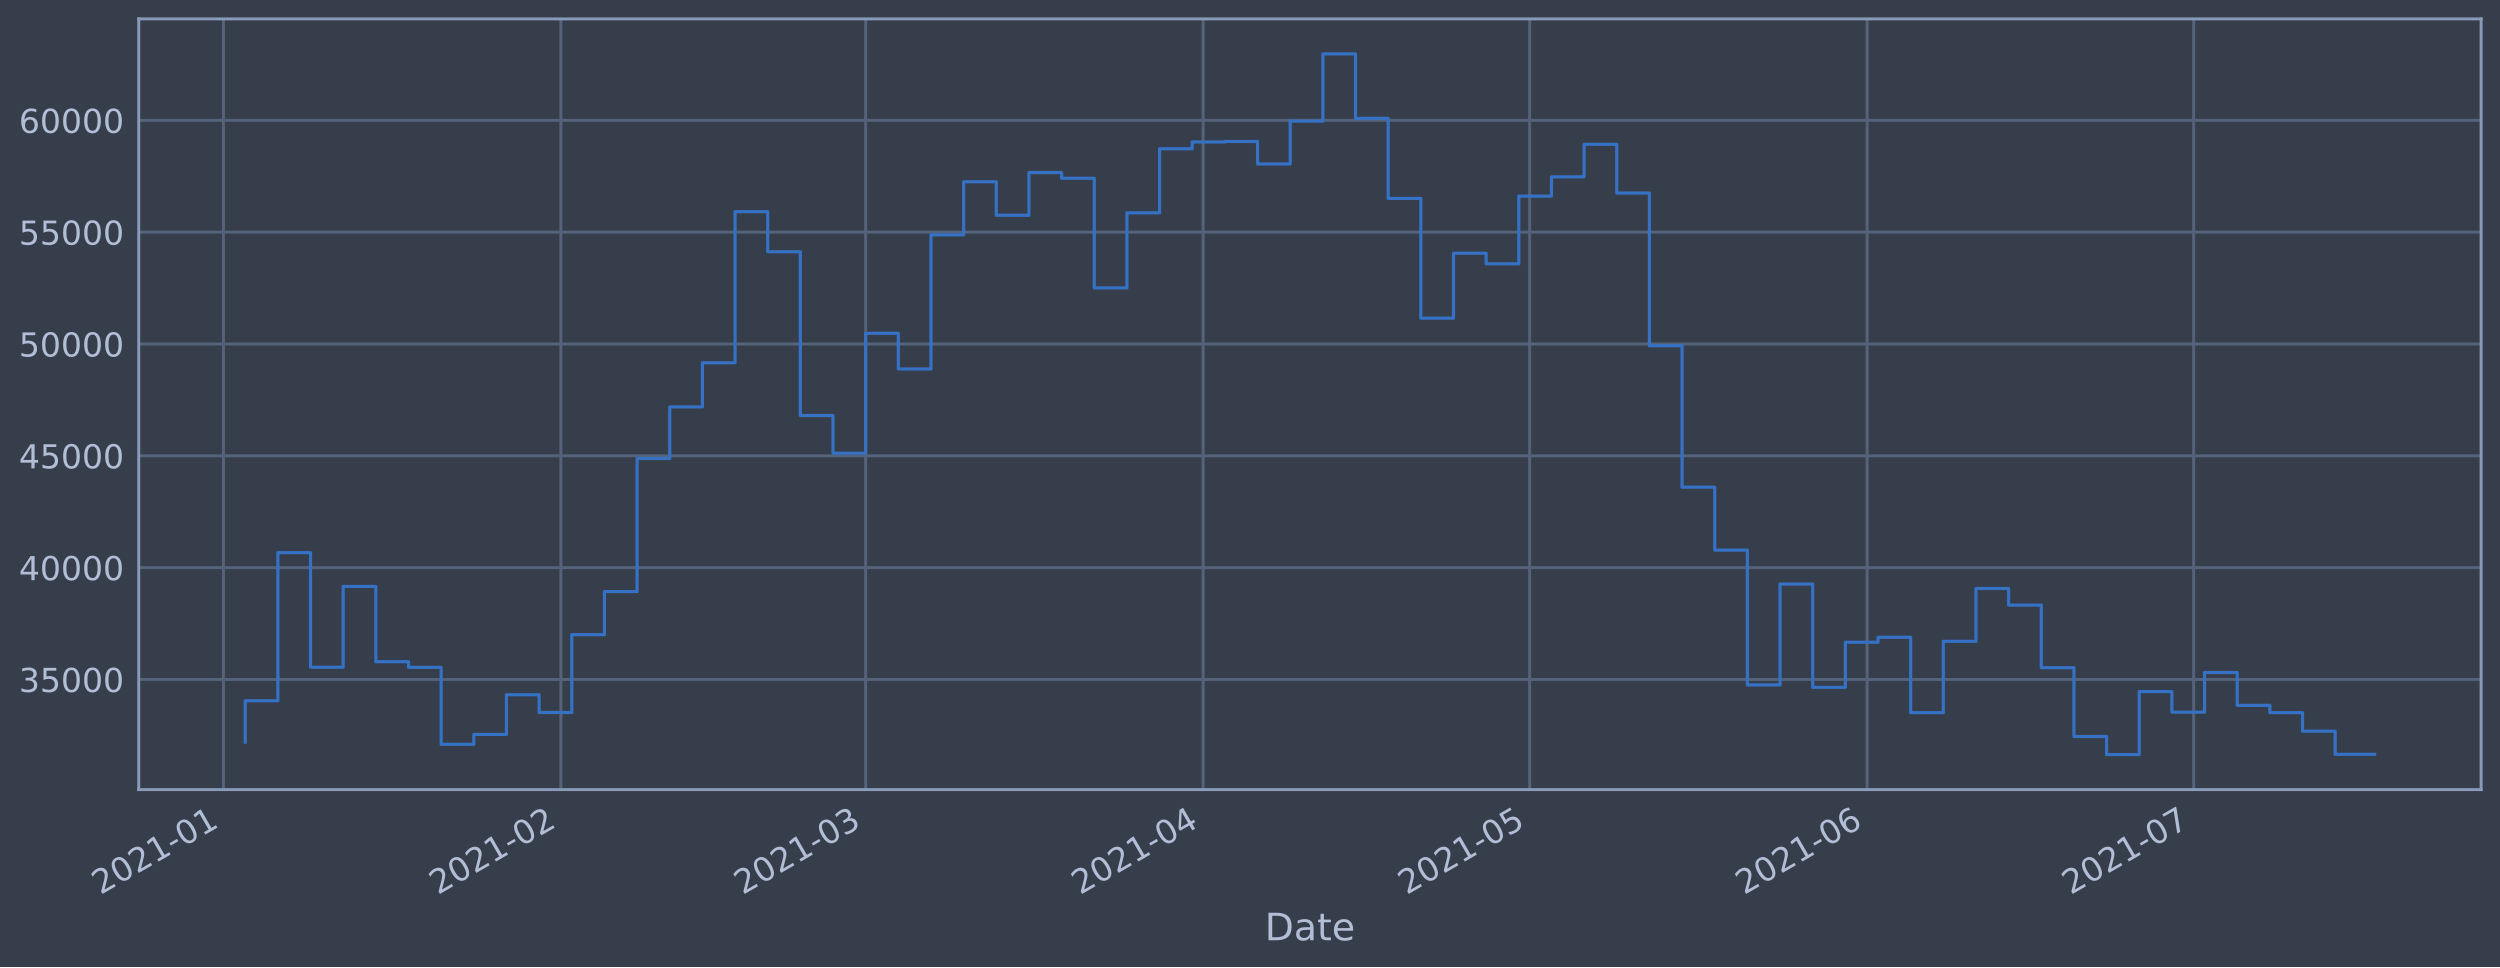
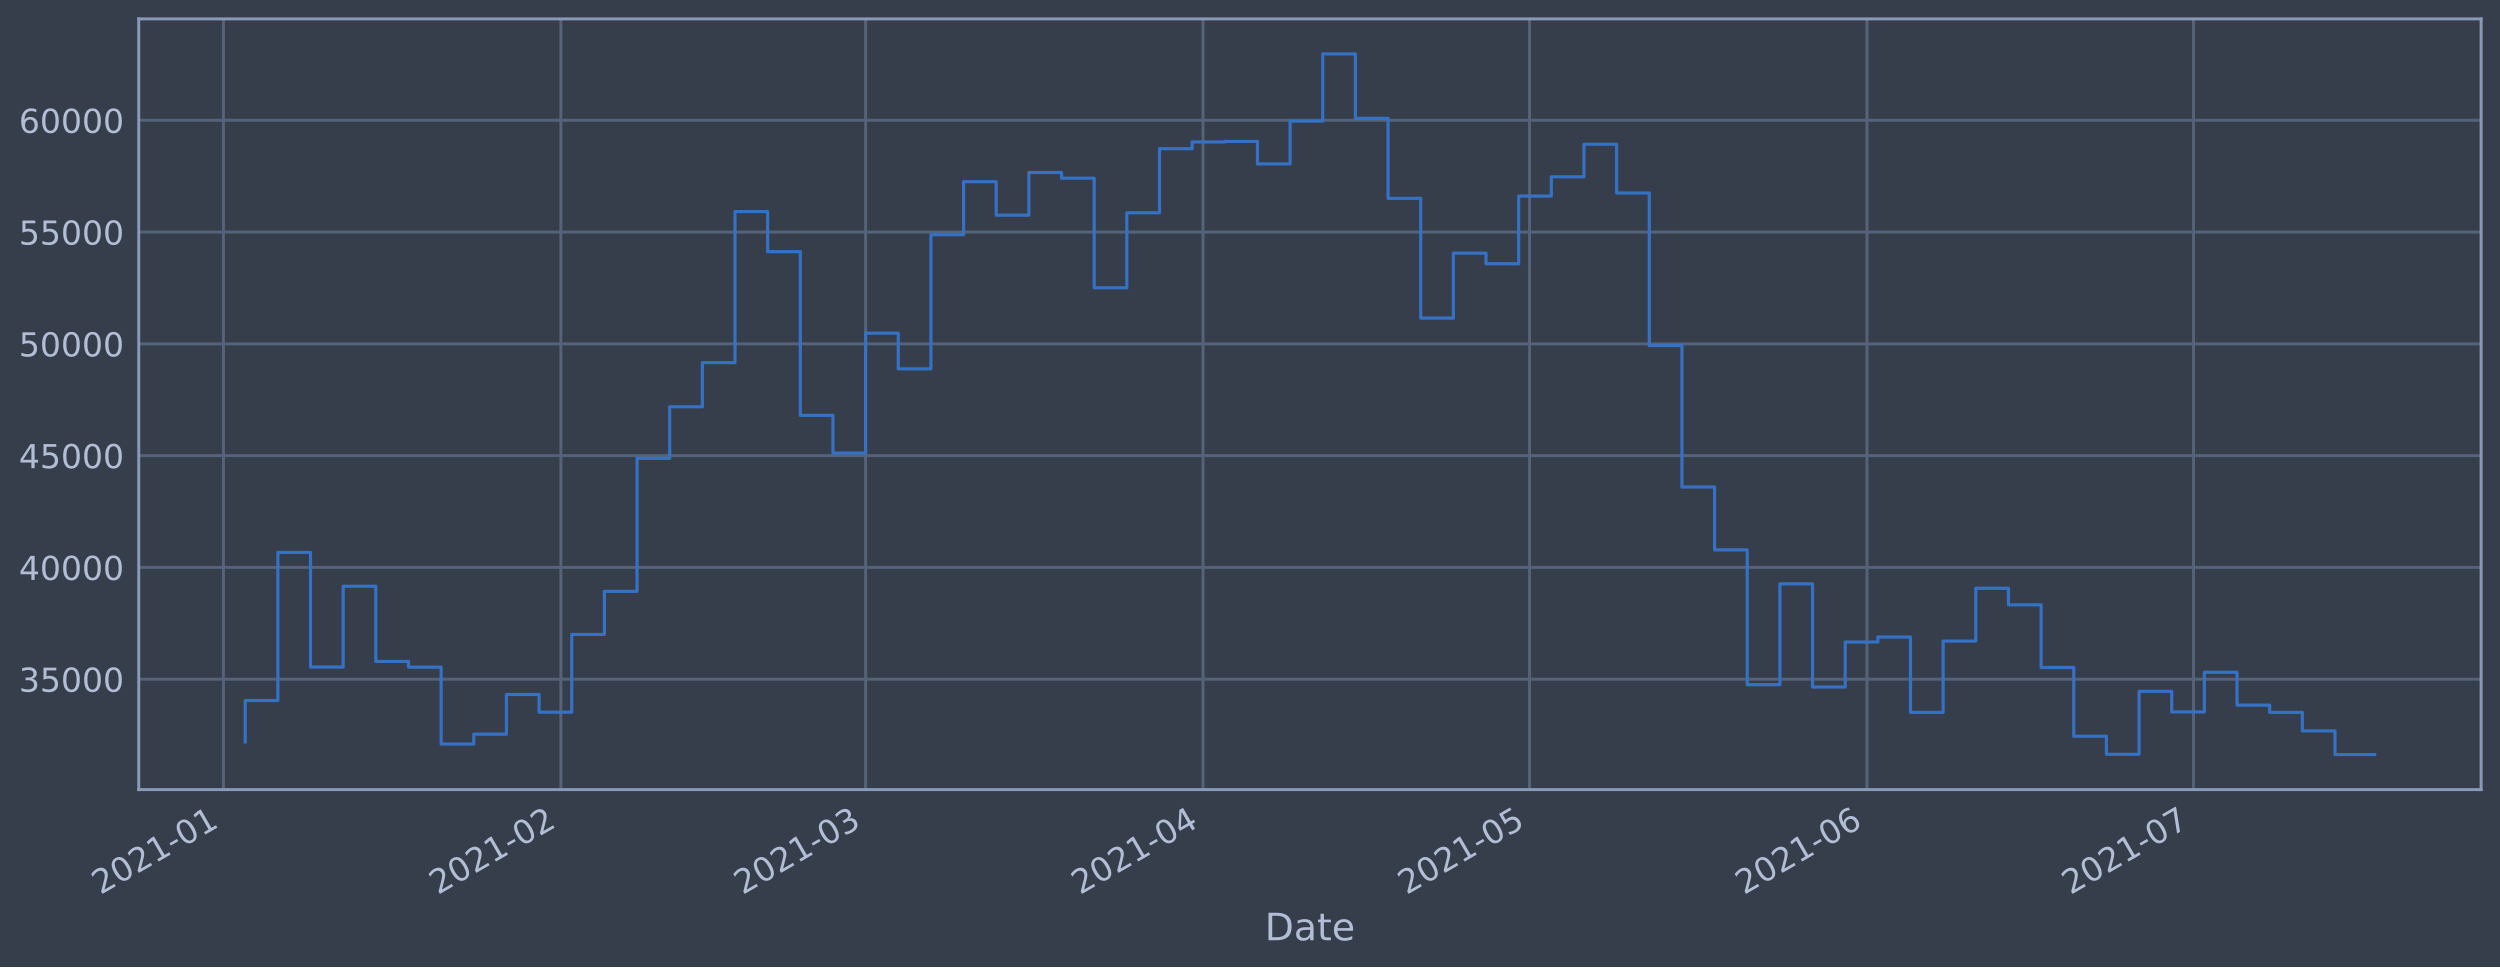
<svg xmlns="http://www.w3.org/2000/svg" xmlns:xlink="http://www.w3.org/1999/xlink" height="368.58pt" version="1.1" viewBox="0 0 952.884 368.58" width="952.884pt">
  <defs>
    <style type="text/css">*{stroke-linecap:butt;stroke-linejoin:round;}</style>
  </defs>
  <g id="figure_1">
    <g id="patch_1">
      <path d="M 0 368.58  L 952.884 368.58  L 952.884 0  L 0 0  z " style="fill:#373e4b;" />
    </g>
    <g id="axes_1">
      <g id="patch_2">
        <path d="M 52.884 300.96  L 945.684 300.96  L 945.684 7.2  L 52.884 7.2  z " style="fill:#373e4b;" />
      </g>
      <g id="matplotlib.axis_1">
        <g id="xtick_1">
          <g id="line2d_1">
-             <path clip-path="url(#pd8242df74f)" d="M 85.168 300.96  L 85.168 7.2  " style="fill:none;stroke:#546379;stroke-linecap:square;stroke-width:1.12;" />
+             <path clip-path="url(#pb30626e7b7)" d="M 85.168 300.96  L 85.168 7.2  " style="fill:none;stroke:#546379;stroke-linecap:square;stroke-width:1.12;" />
          </g>
          <g id="line2d_2" />
          <g id="text_1">
-             <g style="fill:#b1bed6;" transform="translate(38.26438 341.1745)rotate(-30)scale(0.126 -0.126)">
+             <g style="fill:#b1bed6;" transform="translate(38.26518 341.1745)rotate(-30)scale(0.126 -0.126)">
              <defs>
                <path d="M 1228 531  L 3431 531  L 3431 0  L 469 0  L 469 531  Q 828 903 1448 1529  Q 2069 2156 2228 2338  Q 2531 2678 2651 2914  Q 2772 3150 2772 3378  Q 2772 3750 2511 3984  Q 2250 4219 1831 4219  Q 1534 4219 1204 4116  Q 875 4013 500 3803  L 500 4441  Q 881 4594 1212 4672  Q 1544 4750 1819 4750  Q 2544 4750 2975 4387  Q 3406 4025 3406 3419  Q 3406 3131 3298 2873  Q 3191 2616 2906 2266  Q 2828 2175 2409 1742  Q 1991 1309 1228 531  z " id="DejaVuSans-32" transform="scale(0.015625)" />
                <path d="M 2034 4250  Q 1547 4250 1301 3770  Q 1056 3291 1056 2328  Q 1056 1369 1301 889  Q 1547 409 2034 409  Q 2525 409 2770 889  Q 3016 1369 3016 2328  Q 3016 3291 2770 3770  Q 2525 4250 2034 4250  z M 2034 4750  Q 2819 4750 3233 4129  Q 3647 3509 3647 2328  Q 3647 1150 3233 529  Q 2819 -91 2034 -91  Q 1250 -91 836 529  Q 422 1150 422 2328  Q 422 3509 836 4129  Q 1250 4750 2034 4750  z " id="DejaVuSans-30" transform="scale(0.015625)" />
                <path d="M 794 531  L 1825 531  L 1825 4091  L 703 3866  L 703 4441  L 1819 4666  L 2450 4666  L 2450 531  L 3481 531  L 3481 0  L 794 0  L 794 531  z " id="DejaVuSans-31" transform="scale(0.015625)" />
                <path d="M 313 2009  L 1997 2009  L 1997 1497  L 313 1497  L 313 2009  z " id="DejaVuSans-2d" transform="scale(0.015625)" />
              </defs>
              <use xlink:href="#DejaVuSans-32" />
              <use x="63.623" xlink:href="#DejaVuSans-30" />
              <use x="127.246" xlink:href="#DejaVuSans-32" />
              <use x="190.869" xlink:href="#DejaVuSans-31" />
              <use x="254.492" xlink:href="#DejaVuSans-2d" />
              <use x="290.576" xlink:href="#DejaVuSans-30" />
              <use x="354.199" xlink:href="#DejaVuSans-31" />
            </g>
          </g>
        </g>
        <g id="xtick_2">
          <g id="line2d_3">
-             <path clip-path="url(#pd8242df74f)" d="M 213.785 300.96  L 213.785 7.2  " style="fill:none;stroke:#546379;stroke-linecap:square;stroke-width:1.12;" />
+             <path clip-path="url(#pb30626e7b7)" d="M 213.774 300.96  L 213.774 7.2  " style="fill:none;stroke:#546379;stroke-linecap:square;stroke-width:1.12;" />
          </g>
          <g id="line2d_4" />
          <g id="text_2">
-             <g style="fill:#b1bed6;" transform="translate(166.882 341.1745)rotate(-30)scale(0.126 -0.126)">
+             <g style="fill:#b1bed6;" transform="translate(166.8704 341.1745)rotate(-30)scale(0.126 -0.126)">
              <use xlink:href="#DejaVuSans-32" />
              <use x="63.623" xlink:href="#DejaVuSans-30" />
              <use x="127.246" xlink:href="#DejaVuSans-32" />
              <use x="190.869" xlink:href="#DejaVuSans-31" />
              <use x="254.492" xlink:href="#DejaVuSans-2d" />
              <use x="290.576" xlink:href="#DejaVuSans-30" />
              <use x="354.199" xlink:href="#DejaVuSans-32" />
            </g>
          </g>
        </g>
        <g id="xtick_3">
          <g id="line2d_5">
-             <path clip-path="url(#pd8242df74f)" d="M 329.956 300.96  L 329.956 7.2  " style="fill:none;stroke:#546379;stroke-linecap:square;stroke-width:1.12;" />
+             <path clip-path="url(#pb30626e7b7)" d="M 329.933 300.96  L 329.933 7.2  " style="fill:none;stroke:#546379;stroke-linecap:square;stroke-width:1.12;" />
          </g>
          <g id="line2d_6" />
          <g id="text_3">
-             <g style="fill:#b1bed6;" transform="translate(283.0527 341.1745)rotate(-30)scale(0.126 -0.126)">
+             <g style="fill:#b1bed6;" transform="translate(283.03 341.1745)rotate(-30)scale(0.126 -0.126)">
              <defs>
                <path d="M 2597 2516  Q 3050 2419 3304 2112  Q 3559 1806 3559 1356  Q 3559 666 3084 287  Q 2609 -91 1734 -91  Q 1441 -91 1130 -33  Q 819 25 488 141  L 488 750  Q 750 597 1062 519  Q 1375 441 1716 441  Q 2309 441 2620 675  Q 2931 909 2931 1356  Q 2931 1769 2642 2001  Q 2353 2234 1838 2234  L 1294 2234  L 1294 2753  L 1863 2753  Q 2328 2753 2575 2939  Q 2822 3125 2822 3475  Q 2822 3834 2567 4026  Q 2313 4219 1838 4219  Q 1578 4219 1281 4162  Q 984 4106 628 3988  L 628 4550  Q 988 4650 1302 4700  Q 1616 4750 1894 4750  Q 2613 4750 3031 4423  Q 3450 4097 3450 3541  Q 3450 3153 3228 2886  Q 3006 2619 2597 2516  z " id="DejaVuSans-33" transform="scale(0.015625)" />
              </defs>
              <use xlink:href="#DejaVuSans-32" />
              <use x="63.623" xlink:href="#DejaVuSans-30" />
              <use x="127.246" xlink:href="#DejaVuSans-32" />
              <use x="190.869" xlink:href="#DejaVuSans-31" />
              <use x="254.492" xlink:href="#DejaVuSans-2d" />
              <use x="290.576" xlink:href="#DejaVuSans-30" />
              <use x="354.199" xlink:href="#DejaVuSans-33" />
            </g>
          </g>
        </g>
        <g id="xtick_4">
          <g id="line2d_7">
-             <path clip-path="url(#pd8242df74f)" d="M 458.574 300.96  L 458.574 7.2  " style="fill:none;stroke:#546379;stroke-linecap:square;stroke-width:1.12;" />
+             <path clip-path="url(#pb30626e7b7)" d="M 458.539 300.96  L 458.539 7.2  " style="fill:none;stroke:#546379;stroke-linecap:square;stroke-width:1.12;" />
          </g>
          <g id="line2d_8" />
          <g id="text_4">
-             <g style="fill:#b1bed6;" transform="translate(411.6703 341.1745)rotate(-30)scale(0.126 -0.126)">
+             <g style="fill:#b1bed6;" transform="translate(411.6353 341.1745)rotate(-30)scale(0.126 -0.126)">
              <defs>
                <path d="M 2419 4116  L 825 1625  L 2419 1625  L 2419 4116  z M 2253 4666  L 3047 4666  L 3047 1625  L 3713 1625  L 3713 1100  L 3047 1100  L 3047 0  L 2419 0  L 2419 1100  L 313 1100  L 313 1709  L 2253 4666  z " id="DejaVuSans-34" transform="scale(0.015625)" />
              </defs>
              <use xlink:href="#DejaVuSans-32" />
              <use x="63.623" xlink:href="#DejaVuSans-30" />
              <use x="127.246" xlink:href="#DejaVuSans-32" />
              <use x="190.869" xlink:href="#DejaVuSans-31" />
              <use x="254.492" xlink:href="#DejaVuSans-2d" />
              <use x="290.576" xlink:href="#DejaVuSans-30" />
              <use x="354.199" xlink:href="#DejaVuSans-34" />
            </g>
          </g>
        </g>
        <g id="xtick_5">
          <g id="line2d_9">
-             <path clip-path="url(#pd8242df74f)" d="M 583.042 300.96  L 583.042 7.2  " style="fill:none;stroke:#546379;stroke-linecap:square;stroke-width:1.12;" />
+             <path clip-path="url(#pb30626e7b7)" d="M 582.995 300.96  L 582.995 7.2  " style="fill:none;stroke:#546379;stroke-linecap:square;stroke-width:1.12;" />
          </g>
          <g id="line2d_10" />
          <g id="text_5">
-             <g style="fill:#b1bed6;" transform="translate(536.1389 341.1745)rotate(-30)scale(0.126 -0.126)">
+             <g style="fill:#b1bed6;" transform="translate(536.092 341.1745)rotate(-30)scale(0.126 -0.126)">
              <defs>
                <path d="M 691 4666  L 3169 4666  L 3169 4134  L 1269 4134  L 1269 2991  Q 1406 3038 1543 3061  Q 1681 3084 1819 3084  Q 2600 3084 3056 2656  Q 3513 2228 3513 1497  Q 3513 744 3044 326  Q 2575 -91 1722 -91  Q 1428 -91 1123 -41  Q 819 9 494 109  L 494 744  Q 775 591 1075 516  Q 1375 441 1709 441  Q 2250 441 2565 725  Q 2881 1009 2881 1497  Q 2881 1984 2565 2268  Q 2250 2553 1709 2553  Q 1456 2553 1204 2497  Q 953 2441 691 2322  L 691 4666  z " id="DejaVuSans-35" transform="scale(0.015625)" />
              </defs>
              <use xlink:href="#DejaVuSans-32" />
              <use x="63.623" xlink:href="#DejaVuSans-30" />
              <use x="127.246" xlink:href="#DejaVuSans-32" />
              <use x="190.869" xlink:href="#DejaVuSans-31" />
              <use x="254.492" xlink:href="#DejaVuSans-2d" />
              <use x="290.576" xlink:href="#DejaVuSans-30" />
              <use x="354.199" xlink:href="#DejaVuSans-35" />
            </g>
          </g>
        </g>
        <g id="xtick_6">
          <g id="line2d_11">
-             <path clip-path="url(#pd8242df74f)" d="M 711.66 300.96  L 711.66 7.2  " style="fill:none;stroke:#546379;stroke-linecap:square;stroke-width:1.12;" />
+             <path clip-path="url(#pb30626e7b7)" d="M 711.601 300.96  L 711.601 7.2  " style="fill:none;stroke:#546379;stroke-linecap:square;stroke-width:1.12;" />
          </g>
          <g id="line2d_12" />
          <g id="text_6">
-             <g style="fill:#b1bed6;" transform="translate(664.7565 341.1745)rotate(-30)scale(0.126 -0.126)">
+             <g style="fill:#b1bed6;" transform="translate(664.6973 341.1745)rotate(-30)scale(0.126 -0.126)">
              <defs>
                <path d="M 2113 2584  Q 1688 2584 1439 2293  Q 1191 2003 1191 1497  Q 1191 994 1439 701  Q 1688 409 2113 409  Q 2538 409 2786 701  Q 3034 994 3034 1497  Q 3034 2003 2786 2293  Q 2538 2584 2113 2584  z M 3366 4563  L 3366 3988  Q 3128 4100 2886 4159  Q 2644 4219 2406 4219  Q 1781 4219 1451 3797  Q 1122 3375 1075 2522  Q 1259 2794 1537 2939  Q 1816 3084 2150 3084  Q 2853 3084 3261 2657  Q 3669 2231 3669 1497  Q 3669 778 3244 343  Q 2819 -91 2113 -91  Q 1303 -91 875 529  Q 447 1150 447 2328  Q 447 3434 972 4092  Q 1497 4750 2381 4750  Q 2619 4750 2861 4703  Q 3103 4656 3366 4563  z " id="DejaVuSans-36" transform="scale(0.015625)" />
              </defs>
              <use xlink:href="#DejaVuSans-32" />
              <use x="63.623" xlink:href="#DejaVuSans-30" />
              <use x="127.246" xlink:href="#DejaVuSans-32" />
              <use x="190.869" xlink:href="#DejaVuSans-31" />
              <use x="254.492" xlink:href="#DejaVuSans-2d" />
              <use x="290.576" xlink:href="#DejaVuSans-30" />
              <use x="354.199" xlink:href="#DejaVuSans-36" />
            </g>
          </g>
        </g>
        <g id="xtick_7">
          <g id="line2d_13">
-             <path clip-path="url(#pd8242df74f)" d="M 836.128 300.96  L 836.128 7.2  " style="fill:none;stroke:#546379;stroke-linecap:square;stroke-width:1.12;" />
+             <path clip-path="url(#pb30626e7b7)" d="M 836.057 300.96  L 836.057 7.2  " style="fill:none;stroke:#546379;stroke-linecap:square;stroke-width:1.12;" />
          </g>
          <g id="line2d_14" />
          <g id="text_7">
-             <g style="fill:#b1bed6;" transform="translate(789.2252 341.1745)rotate(-30)scale(0.126 -0.126)">
+             <g style="fill:#b1bed6;" transform="translate(789.154 341.1745)rotate(-30)scale(0.126 -0.126)">
              <defs>
                <path d="M 525 4666  L 3525 4666  L 3525 4397  L 1831 0  L 1172 0  L 2766 4134  L 525 4134  L 525 4666  z " id="DejaVuSans-37" transform="scale(0.015625)" />
              </defs>
              <use xlink:href="#DejaVuSans-32" />
              <use x="63.623" xlink:href="#DejaVuSans-30" />
              <use x="127.246" xlink:href="#DejaVuSans-32" />
              <use x="190.869" xlink:href="#DejaVuSans-31" />
              <use x="254.492" xlink:href="#DejaVuSans-2d" />
              <use x="290.576" xlink:href="#DejaVuSans-30" />
              <use x="354.199" xlink:href="#DejaVuSans-37" />
            </g>
          </g>
        </g>
        <g id="text_8">
          <g style="fill:#b1bed6;" transform="translate(482.0746 358.3856)scale(0.144 -0.144)">
            <defs>
              <path d="M 1259 4147  L 1259 519  L 2022 519  Q 2988 519 3436 956  Q 3884 1394 3884 2338  Q 3884 3275 3436 3711  Q 2988 4147 2022 4147  L 1259 4147  z M 628 4666  L 1925 4666  Q 3281 4666 3915 4102  Q 4550 3538 4550 2338  Q 4550 1131 3912 565  Q 3275 0 1925 0  L 628 0  L 628 4666  z " id="DejaVuSans-44" transform="scale(0.015625)" />
              <path d="M 2194 1759  Q 1497 1759 1228 1600  Q 959 1441 959 1056  Q 959 750 1161 570  Q 1363 391 1709 391  Q 2188 391 2477 730  Q 2766 1069 2766 1631  L 2766 1759  L 2194 1759  z M 3341 1997  L 3341 0  L 2766 0  L 2766 531  Q 2569 213 2275 61  Q 1981 -91 1556 -91  Q 1019 -91 701 211  Q 384 513 384 1019  Q 384 1609 779 1909  Q 1175 2209 1959 2209  L 2766 2209  L 2766 2266  Q 2766 2663 2505 2880  Q 2244 3097 1772 3097  Q 1472 3097 1187 3025  Q 903 2953 641 2809  L 641 3341  Q 956 3463 1253 3523  Q 1550 3584 1831 3584  Q 2591 3584 2966 3190  Q 3341 2797 3341 1997  z " id="DejaVuSans-61" transform="scale(0.015625)" />
              <path d="M 1172 4494  L 1172 3500  L 2356 3500  L 2356 3053  L 1172 3053  L 1172 1153  Q 1172 725 1289 603  Q 1406 481 1766 481  L 2356 481  L 2356 0  L 1766 0  Q 1100 0 847 248  Q 594 497 594 1153  L 594 3053  L 172 3053  L 172 3500  L 594 3500  L 594 4494  L 1172 4494  z " id="DejaVuSans-74" transform="scale(0.015625)" />
              <path d="M 3597 1894  L 3597 1613  L 953 1613  Q 991 1019 1311 708  Q 1631 397 2203 397  Q 2534 397 2845 478  Q 3156 559 3463 722  L 3463 178  Q 3153 47 2828 -22  Q 2503 -91 2169 -91  Q 1331 -91 842 396  Q 353 884 353 1716  Q 353 2575 817 3079  Q 1281 3584 2069 3584  Q 2775 3584 3186 3129  Q 3597 2675 3597 1894  z M 3022 2063  Q 3016 2534 2758 2815  Q 2500 3097 2075 3097  Q 1594 3097 1305 2825  Q 1016 2553 972 2059  L 3022 2063  z " id="DejaVuSans-65" transform="scale(0.015625)" />
            </defs>
            <use xlink:href="#DejaVuSans-44" />
            <use x="77.002" xlink:href="#DejaVuSans-61" />
            <use x="138.281" xlink:href="#DejaVuSans-74" />
            <use x="177.49" xlink:href="#DejaVuSans-65" />
          </g>
        </g>
      </g>
      <g id="matplotlib.axis_2">
        <g id="ytick_1">
          <g id="line2d_15">
-             <path clip-path="url(#pd8242df74f)" d="M 52.884 258.97  L 945.684 258.97  " style="fill:none;stroke:#546379;stroke-linecap:square;stroke-width:1.12;" />
+             <path clip-path="url(#pb30626e7b7)" d="M 52.884 258.871  L 945.684 258.871  " style="fill:none;stroke:#546379;stroke-linecap:square;stroke-width:1.12;" />
          </g>
          <g id="line2d_16" />
          <g id="text_9">
-             <g style="fill:#b1bed6;" transform="translate(7.2 263.7575)scale(0.126 -0.126)">
+             <g style="fill:#b1bed6;" transform="translate(7.2 263.6579)scale(0.126 -0.126)">
              <use xlink:href="#DejaVuSans-33" />
              <use x="63.623" xlink:href="#DejaVuSans-35" />
              <use x="127.246" xlink:href="#DejaVuSans-30" />
              <use x="190.869" xlink:href="#DejaVuSans-30" />
              <use x="254.492" xlink:href="#DejaVuSans-30" />
            </g>
          </g>
        </g>
        <g id="ytick_2">
          <g id="line2d_17">
-             <path clip-path="url(#pd8242df74f)" d="M 52.884 216.349  L 945.684 216.349  " style="fill:none;stroke:#546379;stroke-linecap:square;stroke-width:1.12;" />
+             <path clip-path="url(#pb30626e7b7)" d="M 52.884 216.267  L 945.684 216.267  " style="fill:none;stroke:#546379;stroke-linecap:square;stroke-width:1.12;" />
          </g>
          <g id="line2d_18" />
          <g id="text_10">
-             <g style="fill:#b1bed6;" transform="translate(7.2 221.1359)scale(0.126 -0.126)">
+             <g style="fill:#b1bed6;" transform="translate(7.2 221.0541)scale(0.126 -0.126)">
              <use xlink:href="#DejaVuSans-34" />
              <use x="63.623" xlink:href="#DejaVuSans-30" />
              <use x="127.246" xlink:href="#DejaVuSans-30" />
              <use x="190.869" xlink:href="#DejaVuSans-30" />
              <use x="254.492" xlink:href="#DejaVuSans-30" />
            </g>
          </g>
        </g>
        <g id="ytick_3">
          <g id="line2d_19">
-             <path clip-path="url(#pd8242df74f)" d="M 52.884 173.727  L 945.684 173.727  " style="fill:none;stroke:#546379;stroke-linecap:square;stroke-width:1.12;" />
+             <path clip-path="url(#pb30626e7b7)" d="M 52.884 173.663  L 945.684 173.663  " style="fill:none;stroke:#546379;stroke-linecap:square;stroke-width:1.12;" />
          </g>
          <g id="line2d_20" />
          <g id="text_11">
-             <g style="fill:#b1bed6;" transform="translate(7.2 178.5143)scale(0.126 -0.126)">
+             <g style="fill:#b1bed6;" transform="translate(7.2 178.4503)scale(0.126 -0.126)">
              <use xlink:href="#DejaVuSans-34" />
              <use x="63.623" xlink:href="#DejaVuSans-35" />
              <use x="127.246" xlink:href="#DejaVuSans-30" />
              <use x="190.869" xlink:href="#DejaVuSans-30" />
              <use x="254.492" xlink:href="#DejaVuSans-30" />
            </g>
          </g>
        </g>
        <g id="ytick_4">
          <g id="line2d_21">
-             <path clip-path="url(#pd8242df74f)" d="M 52.884 131.106  L 945.684 131.106  " style="fill:none;stroke:#546379;stroke-linecap:square;stroke-width:1.12;" />
+             <path clip-path="url(#pb30626e7b7)" d="M 52.884 131.06  L 945.684 131.06  " style="fill:none;stroke:#546379;stroke-linecap:square;stroke-width:1.12;" />
          </g>
          <g id="line2d_22" />
          <g id="text_12">
-             <g style="fill:#b1bed6;" transform="translate(7.2 135.8927)scale(0.126 -0.126)">
+             <g style="fill:#b1bed6;" transform="translate(7.2 135.8465)scale(0.126 -0.126)">
              <use xlink:href="#DejaVuSans-35" />
              <use x="63.623" xlink:href="#DejaVuSans-30" />
              <use x="127.246" xlink:href="#DejaVuSans-30" />
              <use x="190.869" xlink:href="#DejaVuSans-30" />
              <use x="254.492" xlink:href="#DejaVuSans-30" />
            </g>
          </g>
        </g>
        <g id="ytick_5">
          <g id="line2d_23">
-             <path clip-path="url(#pd8242df74f)" d="M 52.884 88.484  L 945.684 88.484  " style="fill:none;stroke:#546379;stroke-linecap:square;stroke-width:1.12;" />
+             <path clip-path="url(#pb30626e7b7)" d="M 52.884 88.456  L 945.684 88.456  " style="fill:none;stroke:#546379;stroke-linecap:square;stroke-width:1.12;" />
          </g>
          <g id="line2d_24" />
          <g id="text_13">
-             <g style="fill:#b1bed6;" transform="translate(7.2 93.27108)scale(0.126 -0.126)">
+             <g style="fill:#b1bed6;" transform="translate(7.2 93.24272)scale(0.126 -0.126)">
              <use xlink:href="#DejaVuSans-35" />
              <use x="63.623" xlink:href="#DejaVuSans-35" />
              <use x="127.246" xlink:href="#DejaVuSans-30" />
              <use x="190.869" xlink:href="#DejaVuSans-30" />
              <use x="254.492" xlink:href="#DejaVuSans-30" />
            </g>
          </g>
        </g>
        <g id="ytick_6">
          <g id="line2d_25">
-             <path clip-path="url(#pd8242df74f)" d="M 52.884 45.862  L 945.684 45.862  " style="fill:none;stroke:#546379;stroke-linecap:square;stroke-width:1.12;" />
+             <path clip-path="url(#pb30626e7b7)" d="M 52.884 45.852  L 945.684 45.852  " style="fill:none;stroke:#546379;stroke-linecap:square;stroke-width:1.12;" />
          </g>
          <g id="line2d_26" />
          <g id="text_14">
-             <g style="fill:#b1bed6;" transform="translate(7.2 50.64948)scale(0.126 -0.126)">
+             <g style="fill:#b1bed6;" transform="translate(7.2 50.63891)scale(0.126 -0.126)">
              <use xlink:href="#DejaVuSans-36" />
              <use x="63.623" xlink:href="#DejaVuSans-30" />
              <use x="127.246" xlink:href="#DejaVuSans-30" />
              <use x="190.869" xlink:href="#DejaVuSans-30" />
              <use x="254.492" xlink:href="#DejaVuSans-30" />
            </g>
          </g>
        </g>
      </g>
      <g id="line2d_27">
-         <path clip-path="url(#pd8242df74f)" d="M 93.466 282.877  L 93.466 267.097  L 105.912 267.097  L 105.912 210.635  L 118.359 210.635  L 118.359 254.325  L 130.806 254.325  L 130.806 223.522  L 143.253 223.522  L 143.253 252.211  L 155.7 252.211  L 155.7 254.376  L 168.147 254.376  L 168.147 283.693  L 180.594 283.693  L 180.594 279.925  L 193.04 279.925  L 193.04 264.816  L 205.487 264.816  L 205.487 271.562  L 217.934 271.562  L 217.934 241.904  L 230.381 241.904  L 230.381 225.486  L 242.828 225.486  L 242.828 174.766  L 255.275 174.766  L 255.275 155.1  L 267.722 155.1  L 267.722 138.265  L 280.169 138.265  L 280.169 80.672  L 292.615 80.672  L 292.615 95.956  L 305.062 95.956  L 305.062 158.38  L 317.509 158.38  L 317.509 172.756  L 329.956 172.756  L 329.956 127.034  L 342.403 127.034  L 342.403 140.639  L 354.85 140.639  L 354.85 89.494  L 367.297 89.494  L 367.297 69.276  L 379.743 69.276  L 379.743 82.051  L 392.19 82.051  L 392.19 65.759  L 404.637 65.759  L 404.637 67.93  L 417.084 67.93  L 417.084 109.725  L 429.531 109.725  L 429.531 81.12  L 441.978 81.12  L 441.978 56.687  L 454.425 56.687  L 454.425 54.12  L 466.871 54.12  L 466.871 53.926  L 479.318 53.926  L 479.318 62.497  L 491.765 62.497  L 491.765 46.162  L 504.212 46.162  L 504.212 20.553  L 516.659 20.553  L 516.659 45.12  L 529.106 45.12  L 529.106 75.63  L 541.553 75.63  L 541.553 121.276  L 554 121.276  L 554 96.526  L 566.446 96.526  L 566.446 100.553  L 578.893 100.553  L 578.893 74.756  L 591.34 74.756  L 591.34 67.401  L 603.787 67.401  L 603.787 54.994  L 616.234 54.994  L 616.234 73.567  L 628.681 73.567  L 628.681 131.766  L 641.128 131.766  L 641.128 185.693  L 653.574 185.693  L 653.574 209.663  L 666.021 209.663  L 666.021 261.063  L 678.468 261.063  L 678.468 222.605  L 690.915 222.605  L 690.915 261.974  L 703.362 261.974  L 703.362 244.798  L 715.809 244.798  L 715.809 242.898  L 728.256 242.898  L 728.256 271.63  L 740.702 271.63  L 740.702 244.44  L 753.149 244.44  L 753.149 224.304  L 765.596 224.304  L 765.596 230.628  L 778.043 230.628  L 778.043 254.502  L 790.49 254.502  L 790.49 280.728  L 802.937 280.728  L 802.937 287.607  L 815.384 287.607  L 815.384 263.602  L 827.831 263.602  L 827.831 271.443  L 840.277 271.443  L 840.277 256.334  L 852.724 256.334  L 852.724 268.867  L 865.171 268.867  L 865.171 271.624  L 877.618 271.624  L 877.618 278.691  L 890.065 278.691  L 890.065 287.511  L 905.102 287.511  L 905.102 287.511  " style="fill:none;stroke:#3572c6;stroke-linecap:square;stroke-width:1.2;" />
+         <path clip-path="url(#pb30626e7b7)" d="M 93.466 282.768  L 93.466 266.994  L 105.911 266.994  L 105.911 210.556  L 118.357 210.556  L 118.357 254.228  L 130.803 254.228  L 130.803 223.438  L 143.248 223.438  L 143.248 252.114  L 155.694 252.114  L 155.694 254.278  L 168.14 254.278  L 168.14 283.583  L 180.585 283.583  L 180.585 279.817  L 193.031 279.817  L 193.031 264.714  L 205.477 264.714  L 205.477 271.457  L 217.922 271.457  L 217.922 241.812  L 230.368 241.812  L 230.368 225.401  L 242.814 225.401  L 242.814 174.701  L 255.259 174.701  L 255.259 155.044  L 267.705 155.044  L 267.705 138.216  L 280.151 138.216  L 280.151 80.646  L 292.596 80.646  L 292.596 95.925  L 305.042 95.925  L 305.042 158.322  L 317.488 158.322  L 317.488 172.693  L 329.933 172.693  L 329.933 126.989  L 342.379 126.989  L 342.379 140.589  L 354.825 140.589  L 354.825 89.465  L 367.27 89.465  L 367.27 69.256  L 379.716 69.256  L 379.716 82.025  L 392.162 82.025  L 392.162 65.74  L 404.607 65.74  L 404.607 67.911  L 417.053 67.911  L 417.053 109.687  L 429.499 109.687  L 429.499 81.094  L 441.944 81.094  L 441.944 56.672  L 454.39 56.672  L 454.39 54.106  L 466.836 54.106  L 466.836 53.912  L 479.281 53.912  L 479.281 62.479  L 491.727 62.479  L 491.727 46.151  L 504.173 46.151  L 504.173 20.553  L 516.618 20.553  L 516.618 45.11  L 529.064 45.11  L 529.064 75.607  L 541.51 75.607  L 541.51 121.234  L 553.955 121.234  L 553.955 96.494  L 566.401 96.494  L 566.401 100.52  L 578.847 100.52  L 578.847 74.733  L 591.292 74.733  L 591.292 67.382  L 603.738 67.382  L 603.738 54.979  L 616.184 54.979  L 616.184 73.544  L 628.629 73.544  L 628.629 131.72  L 641.075 131.72  L 641.075 185.624  L 653.521 185.624  L 653.521 209.584  L 665.966 209.584  L 665.966 260.962  L 678.412 260.962  L 678.412 222.521  L 690.858 222.521  L 690.858 261.873  L 703.303 261.873  L 703.303 244.704  L 715.749 244.704  L 715.749 242.805  L 728.195 242.805  L 728.195 271.525  L 740.64 271.525  L 740.64 244.347  L 753.086 244.347  L 753.086 224.219  L 765.532 224.219  L 765.532 230.541  L 777.977 230.541  L 777.977 254.405  L 790.423 254.405  L 790.423 280.619  L 802.869 280.619  L 802.869 287.496  L 815.314 287.496  L 815.314 263.501  L 827.76 263.501  L 827.76 271.338  L 840.206 271.338  L 840.206 256.235  L 852.651 256.235  L 852.651 268.763  L 865.097 268.763  L 865.097 271.519  L 877.543 271.519  L 877.543 278.583  L 889.989 278.583  L 889.989 287.607  L 905.102 287.607  L 905.102 287.607  " style="fill:none;stroke:#3572c6;stroke-linecap:square;stroke-width:1.2;" />
      </g>
      <g id="patch_3">
        <path d="M 52.884 300.96  L 52.884 7.2  " style="fill:none;stroke:#899ab8;stroke-linecap:square;stroke-linejoin:miter;stroke-width:1.12;" />
      </g>
      <g id="patch_4">
        <path d="M 945.684 300.96  L 945.684 7.2  " style="fill:none;stroke:#899ab8;stroke-linecap:square;stroke-linejoin:miter;stroke-width:1.12;" />
      </g>
      <g id="patch_5">
        <path d="M 52.884 300.96  L 945.684 300.96  " style="fill:none;stroke:#899ab8;stroke-linecap:square;stroke-linejoin:miter;stroke-width:1.12;" />
      </g>
      <g id="patch_6">
        <path d="M 52.884 7.2  L 945.684 7.2  " style="fill:none;stroke:#899ab8;stroke-linecap:square;stroke-linejoin:miter;stroke-width:1.12;" />
      </g>
    </g>
  </g>
  <defs>
-     <clipPath id="pd8242df74f">
+     <clipPath id="pb30626e7b7">
      <rect height="293.76" width="892.8" x="52.884" y="7.2" />
    </clipPath>
  </defs>
</svg>
